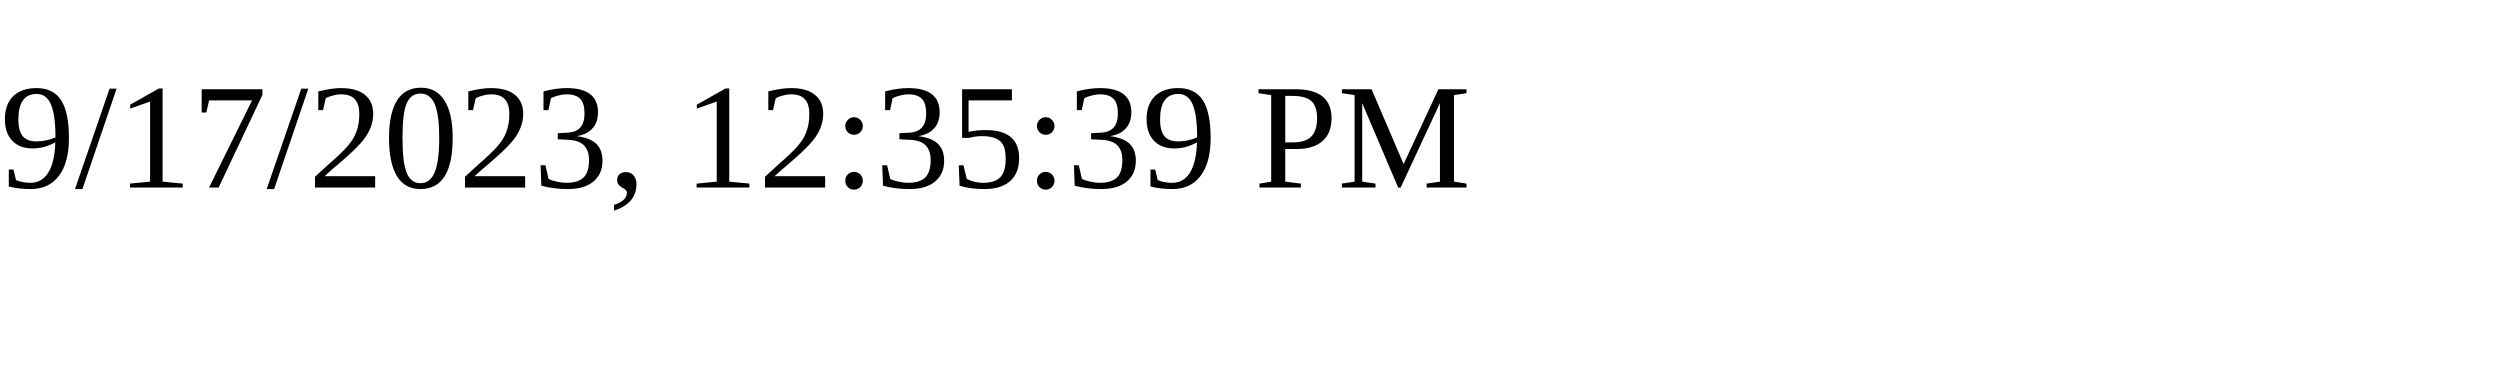
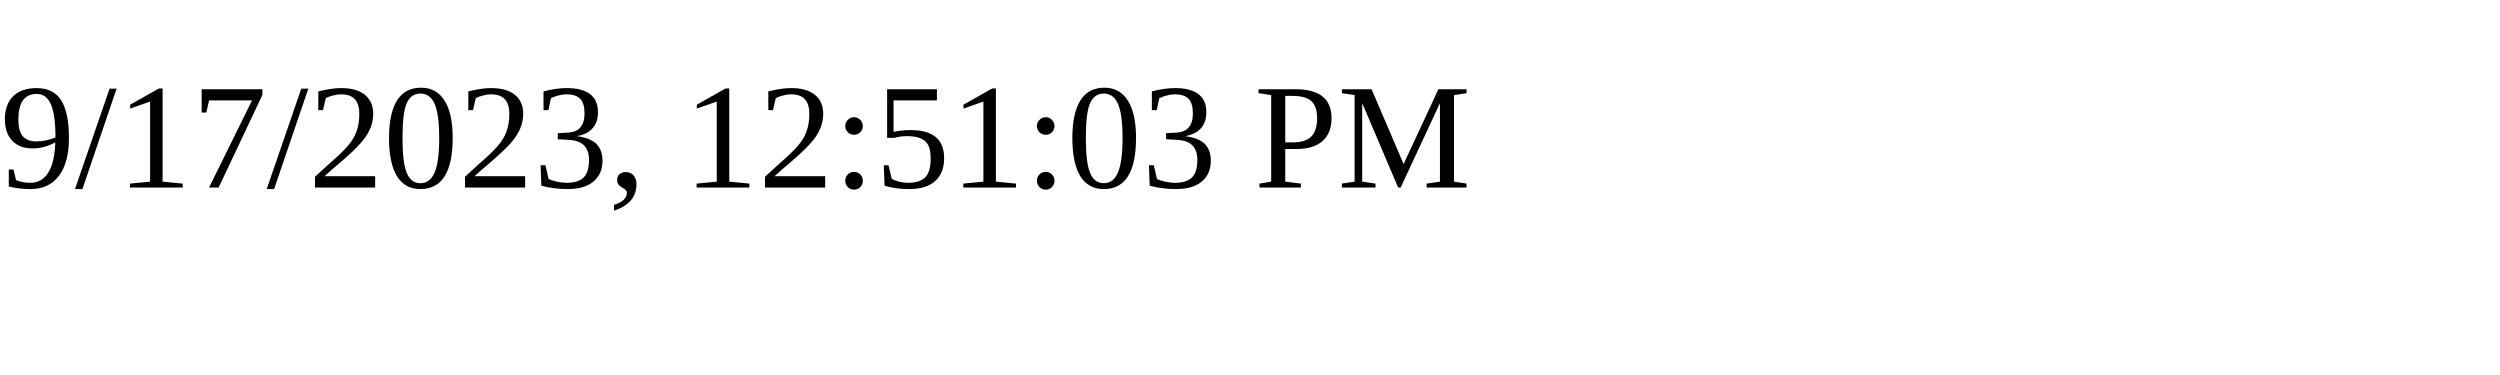
<svg xmlns="http://www.w3.org/2000/svg" height="30" width="200">
-   <text x="0" y="15">9/17/2023, 12:35:39 PM</text>
+   <text x="0" y="15">9/17/2023, 12:51:03 PM</text>
</svg>
